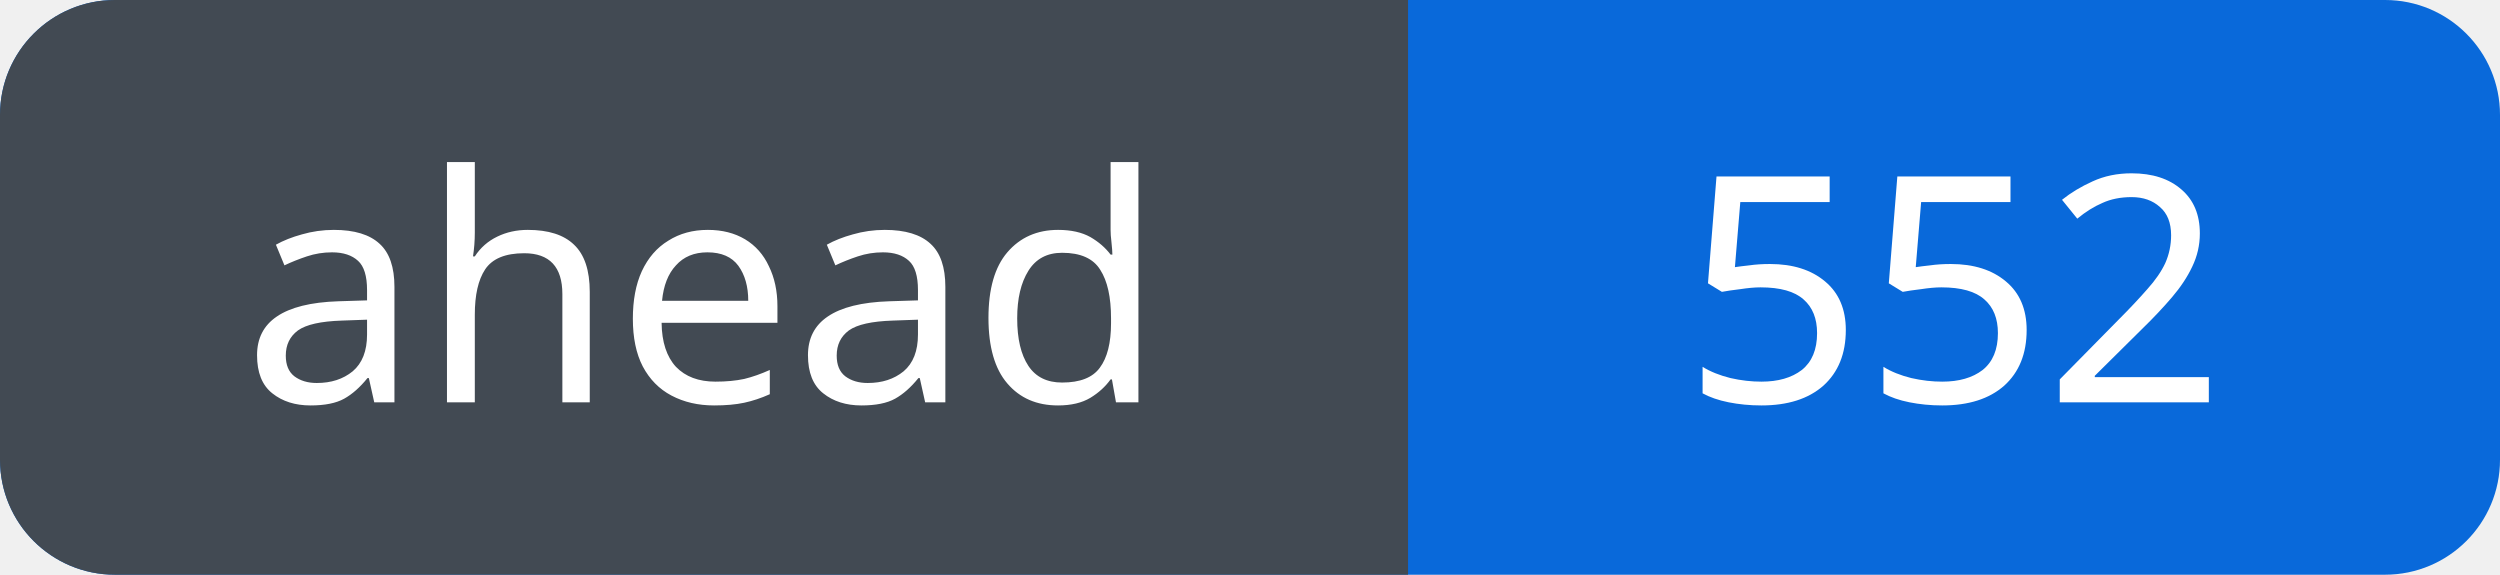
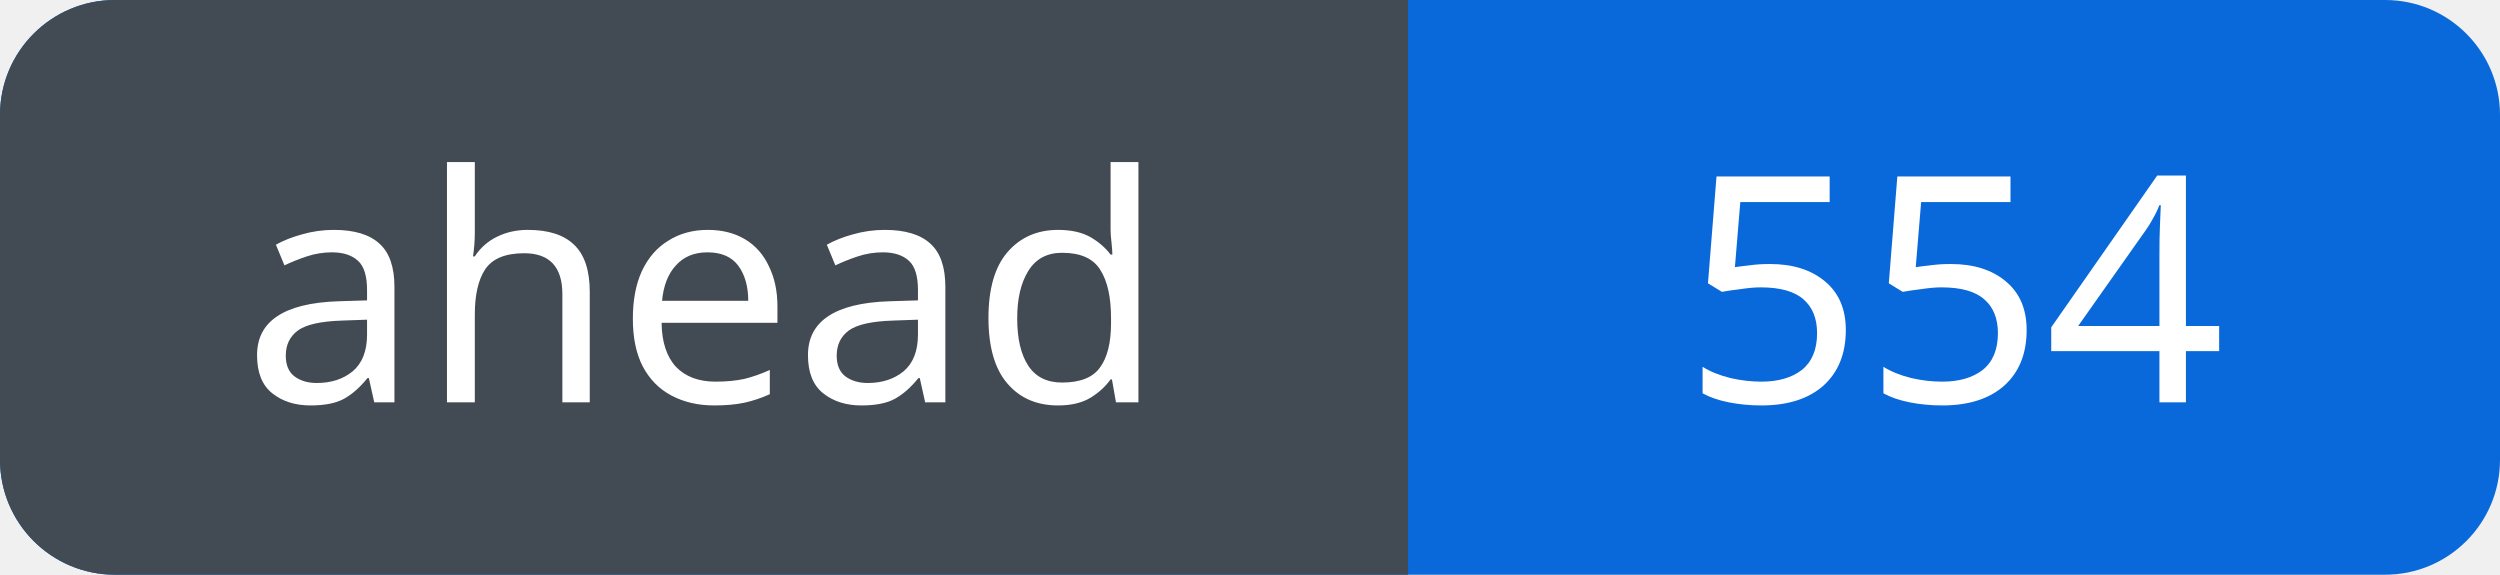
<svg xmlns="http://www.w3.org/2000/svg" width="87" height="20" viewBox="0 0 87 20" role="img" aria-labelledby="title">
  <defs>
    <clipPath id="badge">
      <rect width="87" height="20" rx="4" />
    </clipPath>
  </defs>
  <g clip-path="url(#badge)">
    <rect width="87" height="20" fill="#0969da" />
    <rect width="49" height="20" fill="#424a53" />
  </g>
  <g fill="#fff" font-family="Verdana, sans-serif" font-size="11" text-anchor="middle">
    <text x="24.5" y="14">ahead</text>
-     <text x="68.0" y="14">552</text>
+     <text x="68.0" y="14">554</text>
  </g>
</svg>
